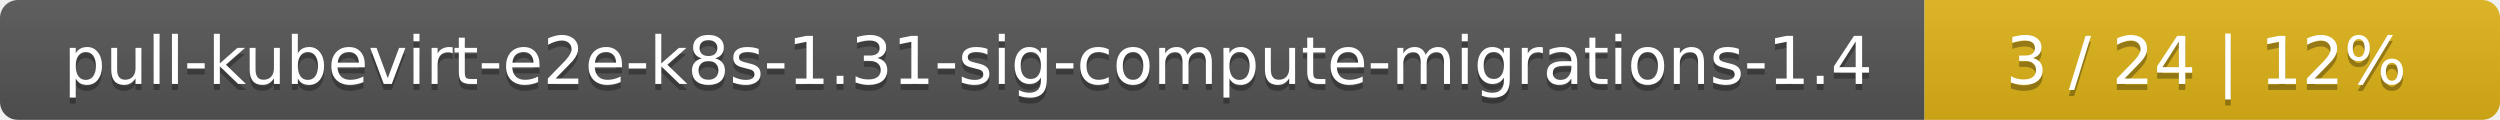
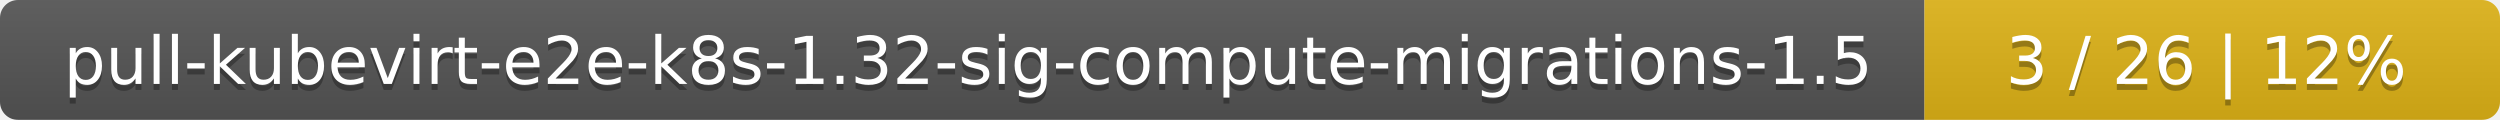
<svg xmlns="http://www.w3.org/2000/svg" width="417" height="20">
  <linearGradient id="smooth" x2="0" y2="100%">
    <stop offset="0" stop-color="#bbb" stop-opacity=".1" />
    <stop offset="1" stop-opacity=".1" />
  </linearGradient>
  <mask id="round">
    <rect width="417" height="20" rx="3" fill="#fff" />
  </mask>
  <g mask="url(#round)">
    <rect width="321" height="20" fill="#555" />
    <rect x="321" width="96" height="20" fill="#dfb317" />
    <rect width="417" height="20" fill="url(#smooth)" />
  </g>
  <g fill="#fff" text-anchor="middle" font-family="DejaVu Sans,Verdana,Geneva,sans-serif" font-size="11">
-     <text x="161.5" y="15" fill="#010101" fill-opacity=".3">pull-kubevirt-e2e-k8s-1.31-sig-compute-migrations-1.4</text>
-     <text x="161.5" y="14">pull-kubevirt-e2e-k8s-1.31-sig-compute-migrations-1.4</text>
-     <text x="368" y="15" fill="#010101" fill-opacity=".3">3 / 24    |    12%</text>
-     <text x="368" y="14">3 / 24    |    12%</text>
+     <text x="161.5" y="15" fill="#010101" fill-opacity=".3">pull-kubevirt-e2e-k8s-1.32-sig-compute-migrations-1.5</text>
+     <text x="161.5" y="14">pull-kubevirt-e2e-k8s-1.32-sig-compute-migrations-1.5</text>
+     <text x="368" y="15" fill="#010101" fill-opacity=".3">3 / 26    |    12%</text>
+     <text x="368" y="14">3 / 26    |    12%</text>
  </g>
</svg>
